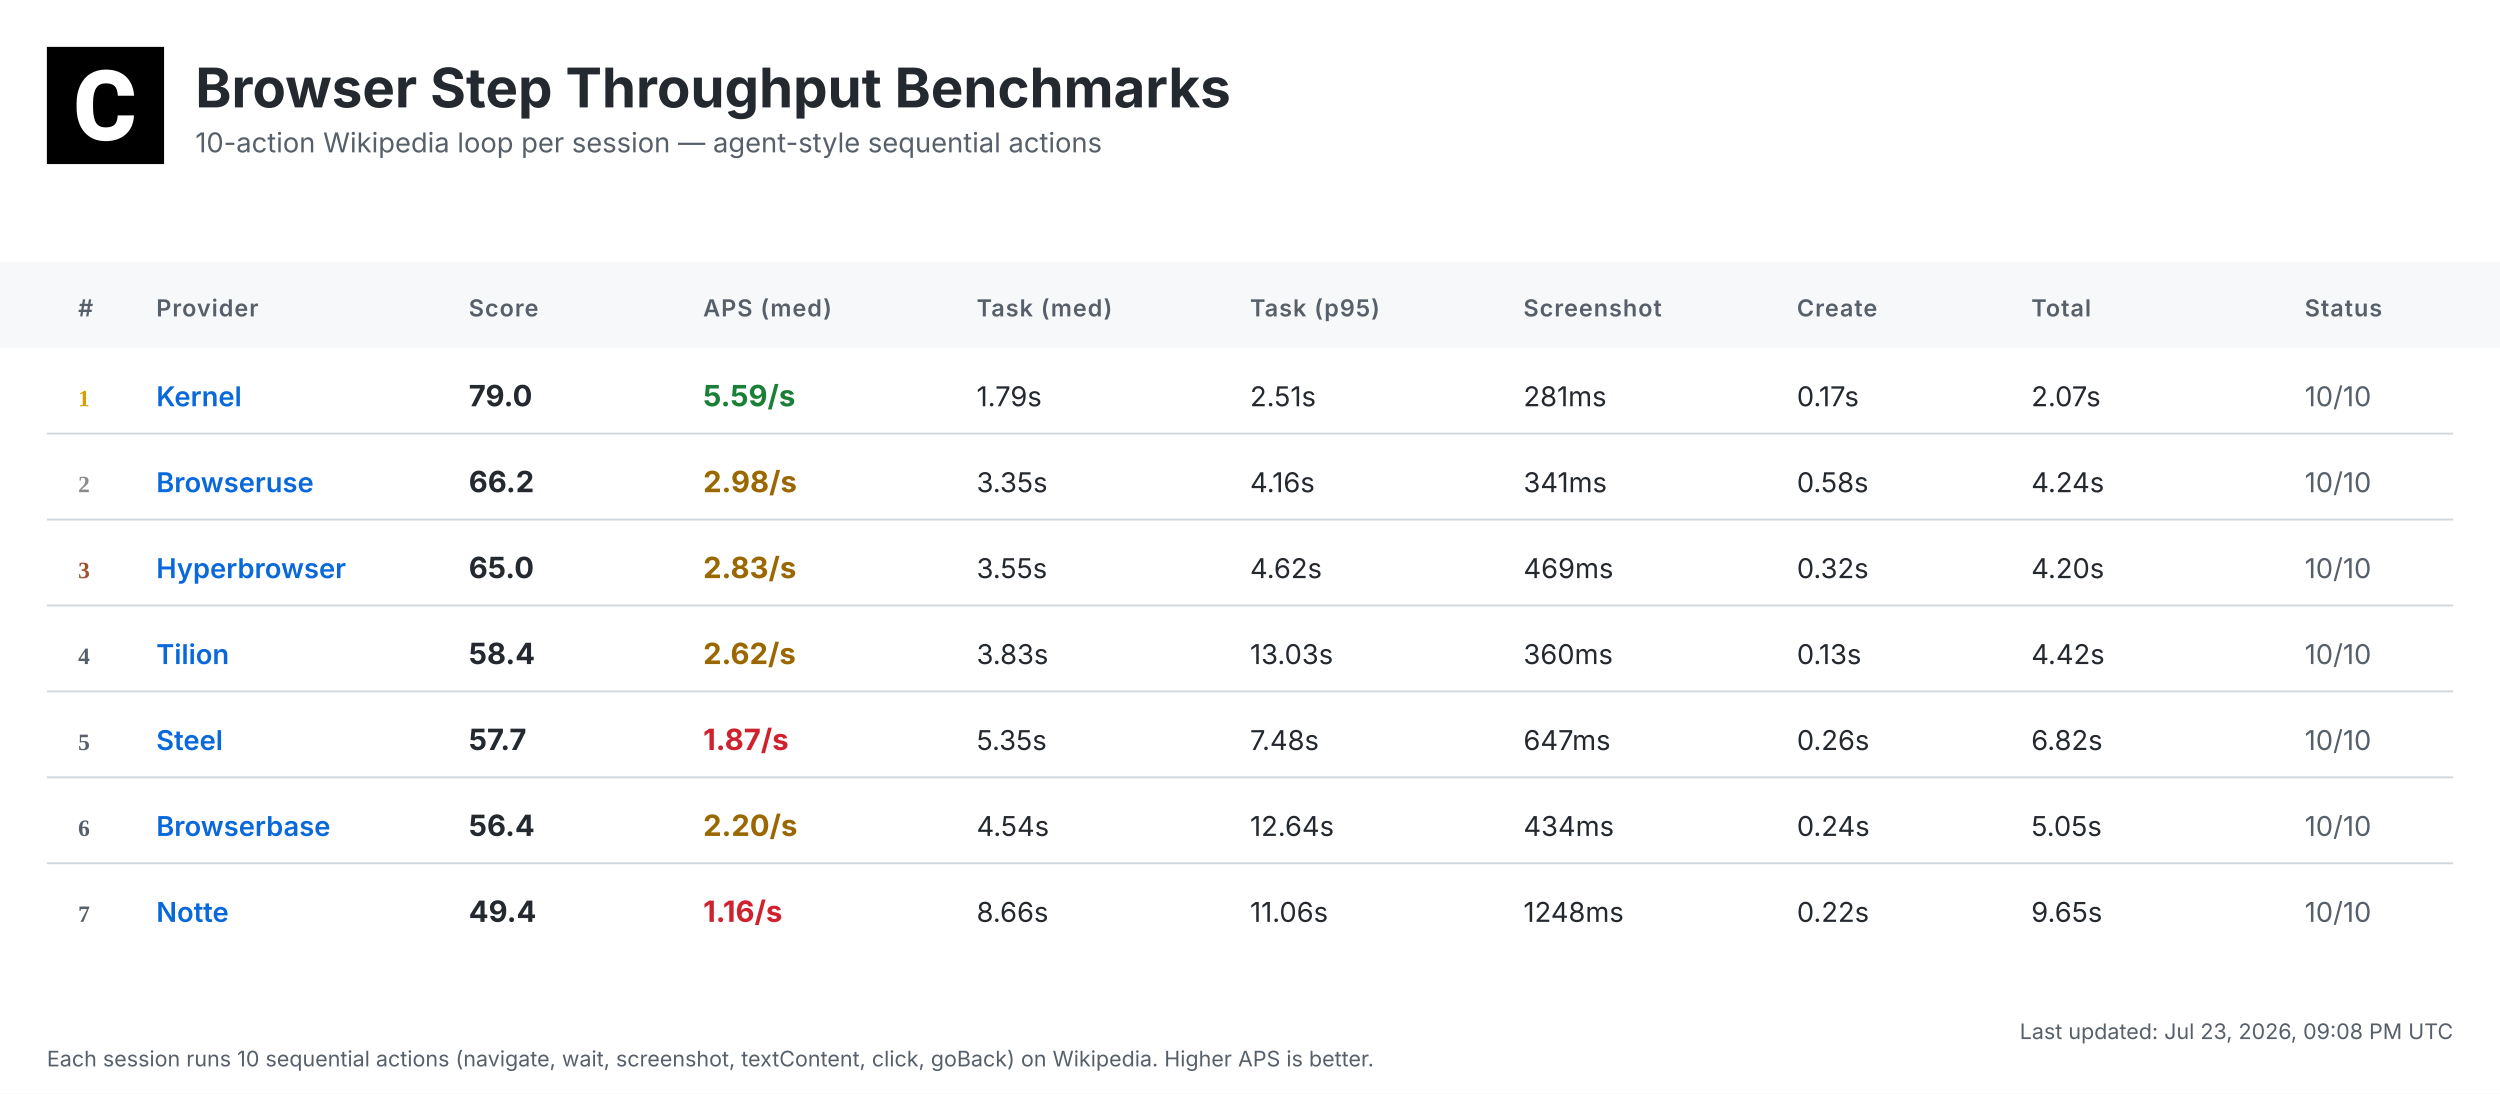
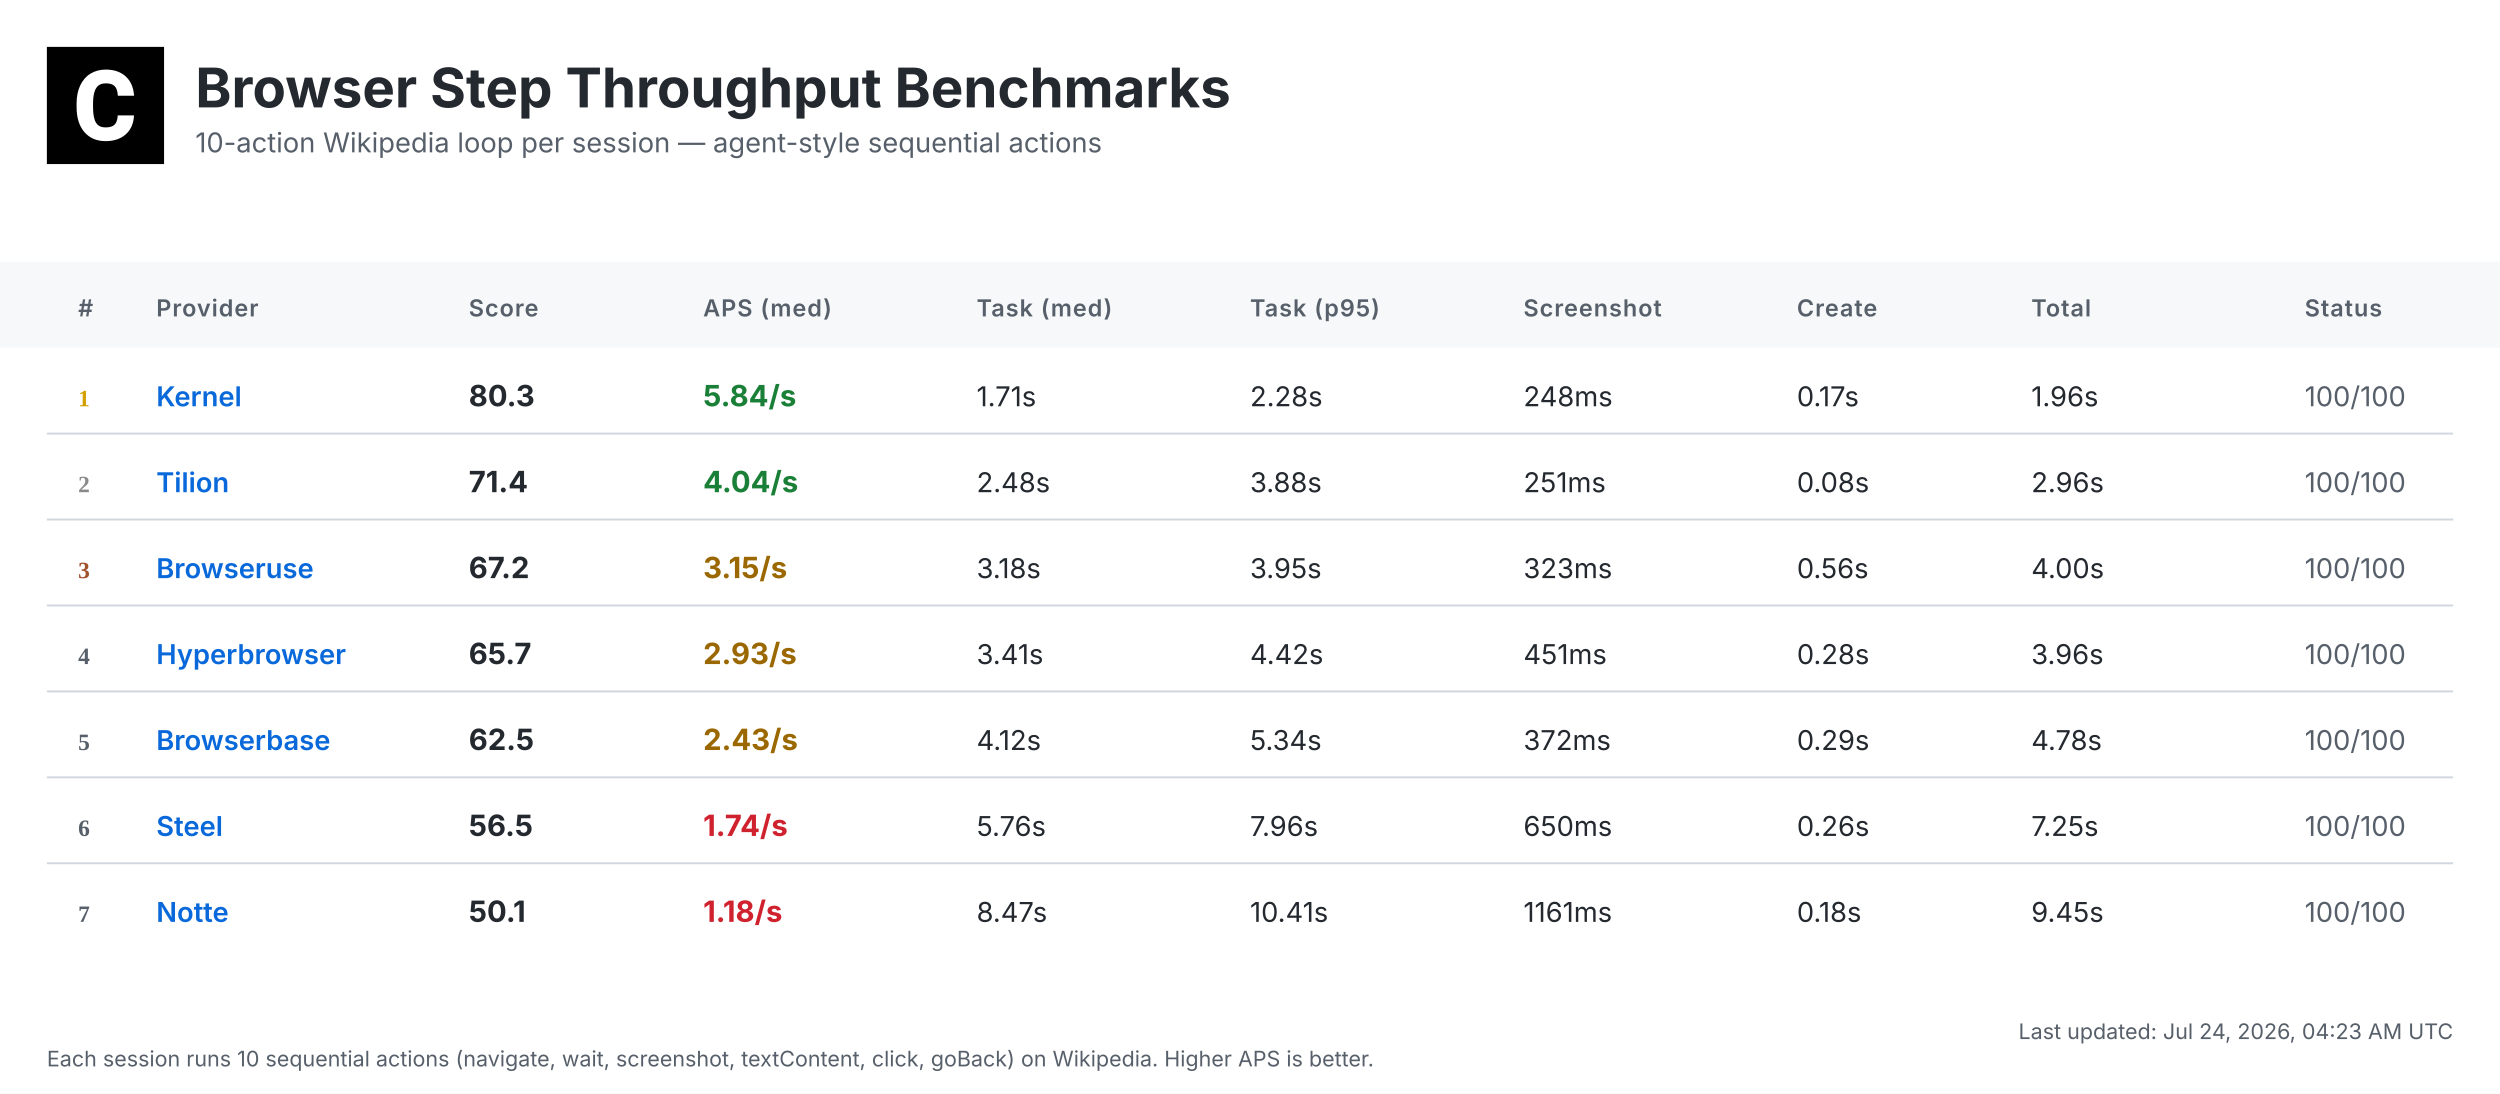
<svg xmlns="http://www.w3.org/2000/svg" width="1280" height="560" viewBox="0 0 1280 560">
  <defs>
    <linearGradient id="headerGrad" x1="0%" y1="0%" x2="100%" y2="100%">
      <stop offset="0%" style="stop-color:#f6f8fa;stop-opacity:1" />
      <stop offset="100%" style="stop-color:#ffffff;stop-opacity:1" />
    </linearGradient>
  </defs>
  <style>
    .bg { fill: #ffffff; }
    .header-bg { fill: url(#headerGrad); }
    .table-header-bg { fill: #f6f8fa; }
    .table-header { font: 600 12px 'Inter', 'SF Pro Display', -apple-system, BlinkMacSystemFont, 'Segoe UI', Roboto, Helvetica, Arial, sans-serif; fill: #57606a; text-transform: uppercase; letter-spacing: 0.5px; }
    .row { font: 14px 'Inter', 'SF Pro Display', -apple-system, BlinkMacSystemFont, 'Segoe UI', Roboto, Helvetica, Arial, sans-serif; fill: #24292f; }
    .rank { font-weight: 700; fill: #57606a; }
    .rank-1 { fill: #d4a000; }
    .rank-2 { fill: #8a8a8a; }
    .rank-3 { fill: #a0522d; }
    .provider { font-weight: 600; fill: #0969da; }
    .total { font-weight: 700; font-size: 15px; }
    .fast { fill: #1a7f37; }
    .medium { fill: #9a6700; }
    .slow { fill: #cf222e; }
    .status { fill: #57606a; }
    .divider { stroke: #d0d7de; stroke-width: 1; }
    .timestamp { font: 11px 'Inter', 'SF Pro Display', -apple-system, BlinkMacSystemFont, 'Segoe UI', Roboto, Helvetica, Arial, sans-serif; fill: #57606a; }
    .title { font: bold 28px 'Inter', 'SF Pro Display', -apple-system, BlinkMacSystemFont, 'Segoe UI', Roboto, Helvetica, Arial, sans-serif; fill: #24292f; }
    .subtitle { font: 14px 'Inter', 'SF Pro Display', -apple-system, BlinkMacSystemFont, 'Segoe UI', Roboto, Helvetica, Arial, sans-serif; fill: #57606a; }
  </style>
  <rect class="bg" width="1280" height="560" />
  <g transform="translate(24, 24)">
    <rect width="60" height="60" fill="#000000" />
    <g transform="scale(0.035) translate(0, 0)">
      <path fill="#ffffff" d="M1036.26,1002.28h237.87l-.93,19.09c-8.38,110.32-49.81,198.3-123.82,262.07-73.09,63.31-170.84,95.43-290.48,95.43-130.81,0-235.55-44.69-311.43-133.6-74.48-87.98-112.65-209.48-112.65-361.23v-60.51c0-96.83,17.7-183.41,51.68-257.43,34.91-74.95,85.19-133.61,149.89-173.63,64.7-40.04,140.12-60.52,225.3-60.52,117.77,0,214.13,32.12,286.29,95.9,72.62,63.3,114.98,153.61,126.15,267.67l1.86,19.08h-238.34l-.93-15.83c-4.65-59.11-20.95-101.94-47.95-127.08-27-25.6-69.83-38.17-127.08-38.17-61.91,0-107.06,20.95-137.33,65.17-31.65,45.15-47.94,117.77-48.87,215.53v74.48c0,102.41,15.36,177.83,45.62,223.91,28.86,44.22,74.01,65.63,137.79,65.63,58.19,0,101.48-12.57,128.95-38.17,26.99-25.14,43.29-66.1,47.48-121.5l.93-16.3Z" />
    </g>
  </g>
  <text class="title" x="100" y="55">Browser Step Throughput Benchmarks</text>
  <text class="subtitle" x="100" y="78">10-action Wikipedia loop per session — agent-style sequential actions</text>
  <rect class="table-header-bg" y="134" width="1280" height="44" />
  <text class="table-header" x="40" y="162">#</text>
  <text class="table-header" x="80" y="162">Provider</text>
  <text class="table-header" x="240" y="162">Score</text>
  <text class="table-header" x="360" y="162">APS (med)</text>
  <text class="table-header" x="500" y="162">Task (med)</text>
  <text class="table-header" x="640" y="162">Task (p95)</text>
  <text class="table-header" x="780" y="162">Screenshot</text>
  <text class="table-header" x="920" y="162">Create</text>
  <text class="table-header" x="1040" y="162">Total</text>
  <text class="table-header" x="1180" y="162">Status</text>
  <text class="rank rank-1" x="40" y="208">1</text>
  <text class="row provider" x="80" y="208">Kernel</text>
-   <text class="row total" x="240" y="208">79.0</text>
-   <text class="row total fast" x="360" y="208">5.59/s</text>
-   <text class="row" x="500" y="208">1.79s</text>
-   <text class="row" x="640" y="208">2.51s</text>
-   <text class="row" x="780" y="208">281ms</text>
+   <text class="row total" x="240" y="208">80.3</text>
+   <text class="row total fast" x="360" y="208">5.84/s</text>
+   <text class="row" x="500" y="208">1.71s</text>
+   <text class="row" x="640" y="208">2.28s</text>
+   <text class="row" x="780" y="208">248ms</text>
  <text class="row" x="920" y="208">0.17s</text>
-   <text class="row" x="1040" y="208">2.07s</text>
-   <text class="row status" x="1180" y="208">10/10</text>
+   <text class="row" x="1040" y="208">1.96s</text>
+   <text class="row status" x="1180" y="208">100/100</text>
  <line class="divider" x1="24" y1="222" x2="1256" y2="222" />
  <text class="rank rank-2" x="40" y="252">2</text>
-   <text class="row provider" x="80" y="252">Browseruse</text>
-   <text class="row total" x="240" y="252">66.2</text>
-   <text class="row total medium" x="360" y="252">2.98/s</text>
-   <text class="row" x="500" y="252">3.35s</text>
-   <text class="row" x="640" y="252">4.16s</text>
-   <text class="row" x="780" y="252">341ms</text>
-   <text class="row" x="920" y="252">0.58s</text>
-   <text class="row" x="1040" y="252">4.24s</text>
-   <text class="row status" x="1180" y="252">10/10</text>
+   <text class="row provider" x="80" y="252">Tilion</text>
+   <text class="row total" x="240" y="252">71.4</text>
+   <text class="row total fast" x="360" y="252">4.04/s</text>
+   <text class="row" x="500" y="252">2.48s</text>
+   <text class="row" x="640" y="252">3.88s</text>
+   <text class="row" x="780" y="252">251ms</text>
+   <text class="row" x="920" y="252">0.08s</text>
+   <text class="row" x="1040" y="252">2.96s</text>
+   <text class="row status" x="1180" y="252">100/100</text>
  <line class="divider" x1="24" y1="266" x2="1256" y2="266" />
  <text class="rank rank-3" x="40" y="296">3</text>
-   <text class="row provider" x="80" y="296">Hyperbrowser</text>
-   <text class="row total" x="240" y="296">65.0</text>
-   <text class="row total medium" x="360" y="296">2.83/s</text>
-   <text class="row" x="500" y="296">3.55s</text>
-   <text class="row" x="640" y="296">4.62s</text>
-   <text class="row" x="780" y="296">469ms</text>
-   <text class="row" x="920" y="296">0.32s</text>
-   <text class="row" x="1040" y="296">4.20s</text>
-   <text class="row status" x="1180" y="296">10/10</text>
+   <text class="row provider" x="80" y="296">Browseruse</text>
+   <text class="row total" x="240" y="296">67.2</text>
+   <text class="row total medium" x="360" y="296">3.15/s</text>
+   <text class="row" x="500" y="296">3.18s</text>
+   <text class="row" x="640" y="296">3.95s</text>
+   <text class="row" x="780" y="296">323ms</text>
+   <text class="row" x="920" y="296">0.56s</text>
+   <text class="row" x="1040" y="296">4.00s</text>
+   <text class="row status" x="1180" y="296">100/100</text>
  <line class="divider" x1="24" y1="310" x2="1256" y2="310" />
  <text class="rank" x="40" y="340">4</text>
-   <text class="row provider" x="80" y="340">Tilion</text>
-   <text class="row total" x="240" y="340">58.4</text>
-   <text class="row total medium" x="360" y="340">2.62/s</text>
-   <text class="row" x="500" y="340">3.83s</text>
-   <text class="row" x="640" y="340">13.03s</text>
-   <text class="row" x="780" y="340">360ms</text>
-   <text class="row" x="920" y="340">0.13s</text>
-   <text class="row" x="1040" y="340">4.42s</text>
-   <text class="row status" x="1180" y="340">10/10</text>
+   <text class="row provider" x="80" y="340">Hyperbrowser</text>
+   <text class="row total" x="240" y="340">65.7</text>
+   <text class="row total medium" x="360" y="340">2.93/s</text>
+   <text class="row" x="500" y="340">3.41s</text>
+   <text class="row" x="640" y="340">4.42s</text>
+   <text class="row" x="780" y="340">451ms</text>
+   <text class="row" x="920" y="340">0.28s</text>
+   <text class="row" x="1040" y="340">3.96s</text>
+   <text class="row status" x="1180" y="340">100/100</text>
  <line class="divider" x1="24" y1="354" x2="1256" y2="354" />
  <text class="rank" x="40" y="384">5</text>
-   <text class="row provider" x="80" y="384">Steel</text>
-   <text class="row total" x="240" y="384">57.7</text>
-   <text class="row total slow" x="360" y="384">1.87/s</text>
-   <text class="row" x="500" y="384">5.35s</text>
-   <text class="row" x="640" y="384">7.48s</text>
-   <text class="row" x="780" y="384">647ms</text>
-   <text class="row" x="920" y="384">0.26s</text>
-   <text class="row" x="1040" y="384">6.82s</text>
-   <text class="row status" x="1180" y="384">10/10</text>
+   <text class="row provider" x="80" y="384">Browserbase</text>
+   <text class="row total" x="240" y="384">62.5</text>
+   <text class="row total medium" x="360" y="384">2.43/s</text>
+   <text class="row" x="500" y="384">4.12s</text>
+   <text class="row" x="640" y="384">5.34s</text>
+   <text class="row" x="780" y="384">372ms</text>
+   <text class="row" x="920" y="384">0.29s</text>
+   <text class="row" x="1040" y="384">4.78s</text>
+   <text class="row status" x="1180" y="384">100/100</text>
  <line class="divider" x1="24" y1="398" x2="1256" y2="398" />
  <text class="rank" x="40" y="428">6</text>
-   <text class="row provider" x="80" y="428">Browserbase</text>
-   <text class="row total" x="240" y="428">56.4</text>
-   <text class="row total medium" x="360" y="428">2.20/s</text>
-   <text class="row" x="500" y="428">4.54s</text>
-   <text class="row" x="640" y="428">12.64s</text>
-   <text class="row" x="780" y="428">434ms</text>
-   <text class="row" x="920" y="428">0.24s</text>
-   <text class="row" x="1040" y="428">5.05s</text>
-   <text class="row status" x="1180" y="428">10/10</text>
+   <text class="row provider" x="80" y="428">Steel</text>
+   <text class="row total" x="240" y="428">56.5</text>
+   <text class="row total slow" x="360" y="428">1.74/s</text>
+   <text class="row" x="500" y="428">5.76s</text>
+   <text class="row" x="640" y="428">7.96s</text>
+   <text class="row" x="780" y="428">650ms</text>
+   <text class="row" x="920" y="428">0.26s</text>
+   <text class="row" x="1040" y="428">7.25s</text>
+   <text class="row status" x="1180" y="428">100/100</text>
  <line class="divider" x1="24" y1="442" x2="1256" y2="442" />
  <text class="rank" x="40" y="472">7</text>
  <text class="row provider" x="80" y="472">Notte</text>
-   <text class="row total" x="240" y="472">49.4</text>
-   <text class="row total slow" x="360" y="472">1.16/s</text>
-   <text class="row" x="500" y="472">8.66s</text>
-   <text class="row" x="640" y="472">11.06s</text>
-   <text class="row" x="780" y="472">1248ms</text>
-   <text class="row" x="920" y="472">0.22s</text>
-   <text class="row" x="1040" y="472">9.65s</text>
-   <text class="row status" x="1180" y="472">10/10</text>
-   <text class="timestamp" x="1256" y="532" text-anchor="end">Last updated: Jul 23, 2026, 09:08 PM UTC</text>
+   <text class="row total" x="240" y="472">50.1</text>
+   <text class="row total slow" x="360" y="472">1.18/s</text>
+   <text class="row" x="500" y="472">8.47s</text>
+   <text class="row" x="640" y="472">10.41s</text>
+   <text class="row" x="780" y="472">1161ms</text>
+   <text class="row" x="920" y="472">0.18s</text>
+   <text class="row" x="1040" y="472">9.45s</text>
+   <text class="row status" x="1180" y="472">100/100</text>
+   <text class="timestamp" x="1256" y="532" text-anchor="end">Last updated: Jul 24, 2026, 04:23 AM UTC</text>
  <text class="timestamp" x="24" y="546">Each session runs 10 sequential actions (navigate, wait, screenshot, textContent, click, goBack) on Wikipedia. Higher APS is better.</text>
</svg>
